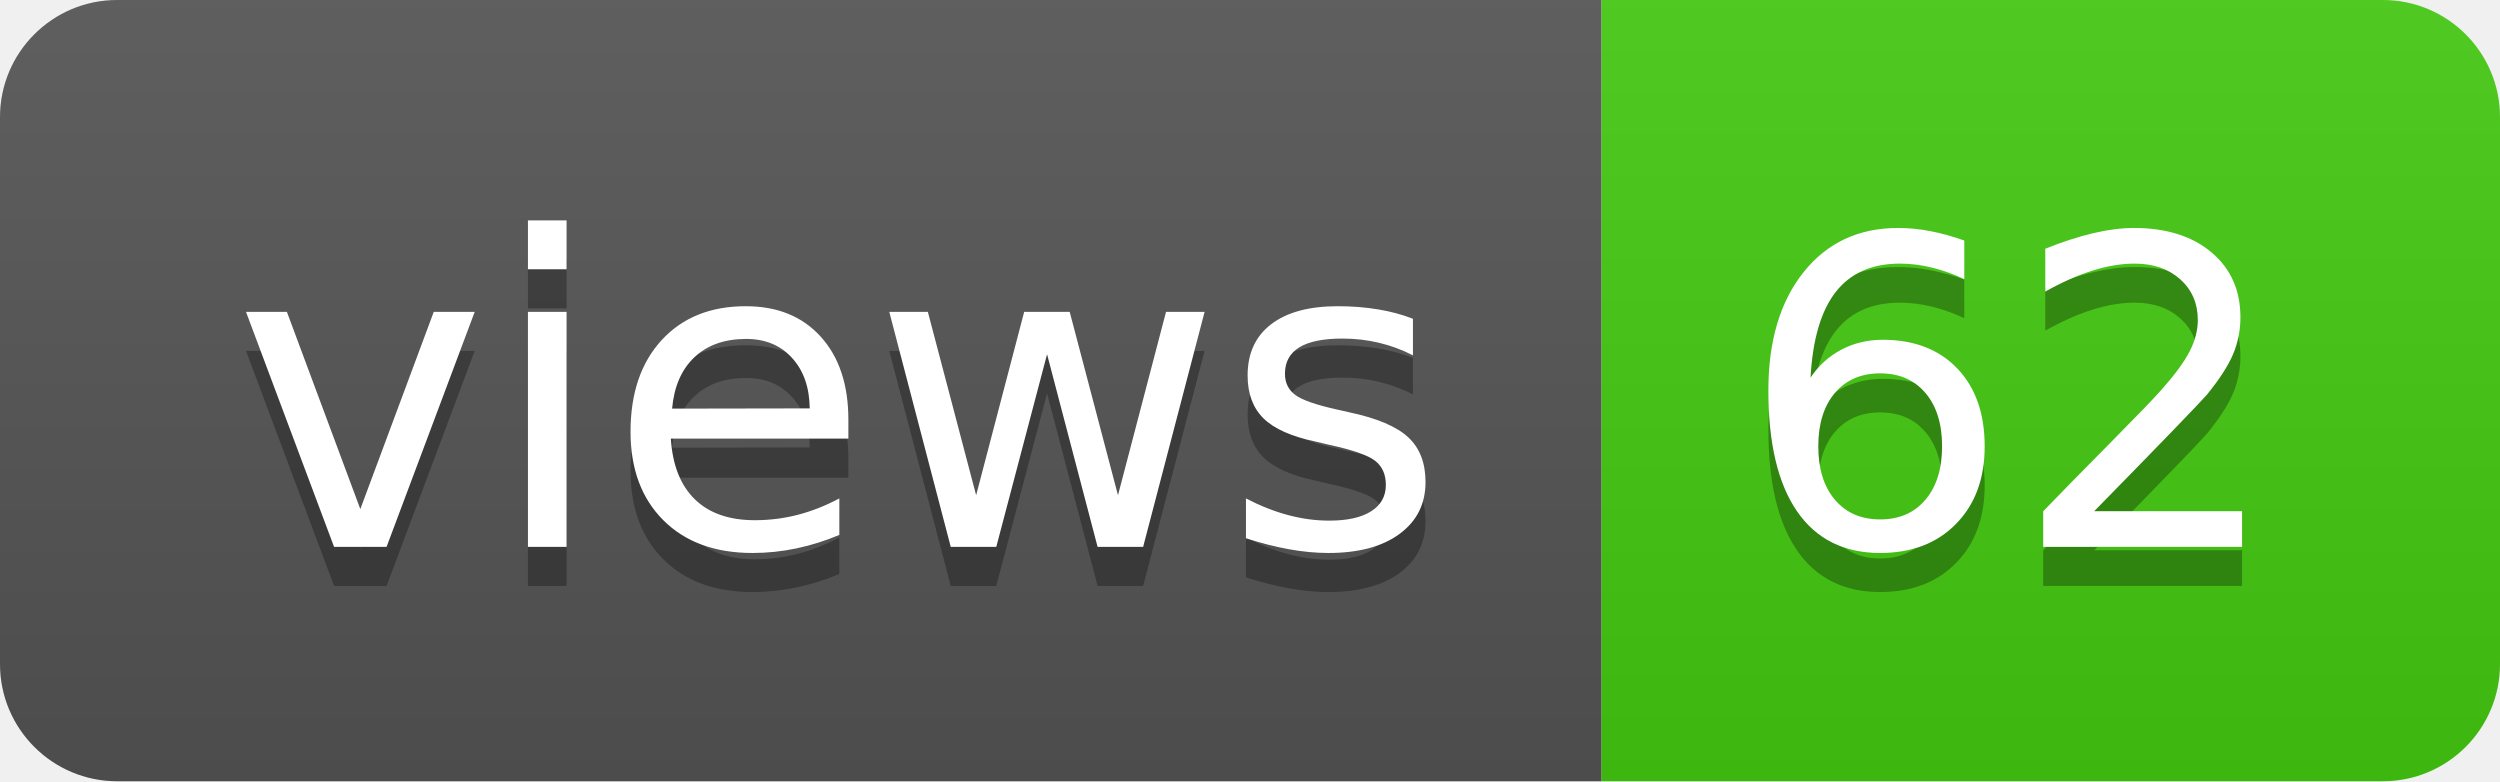
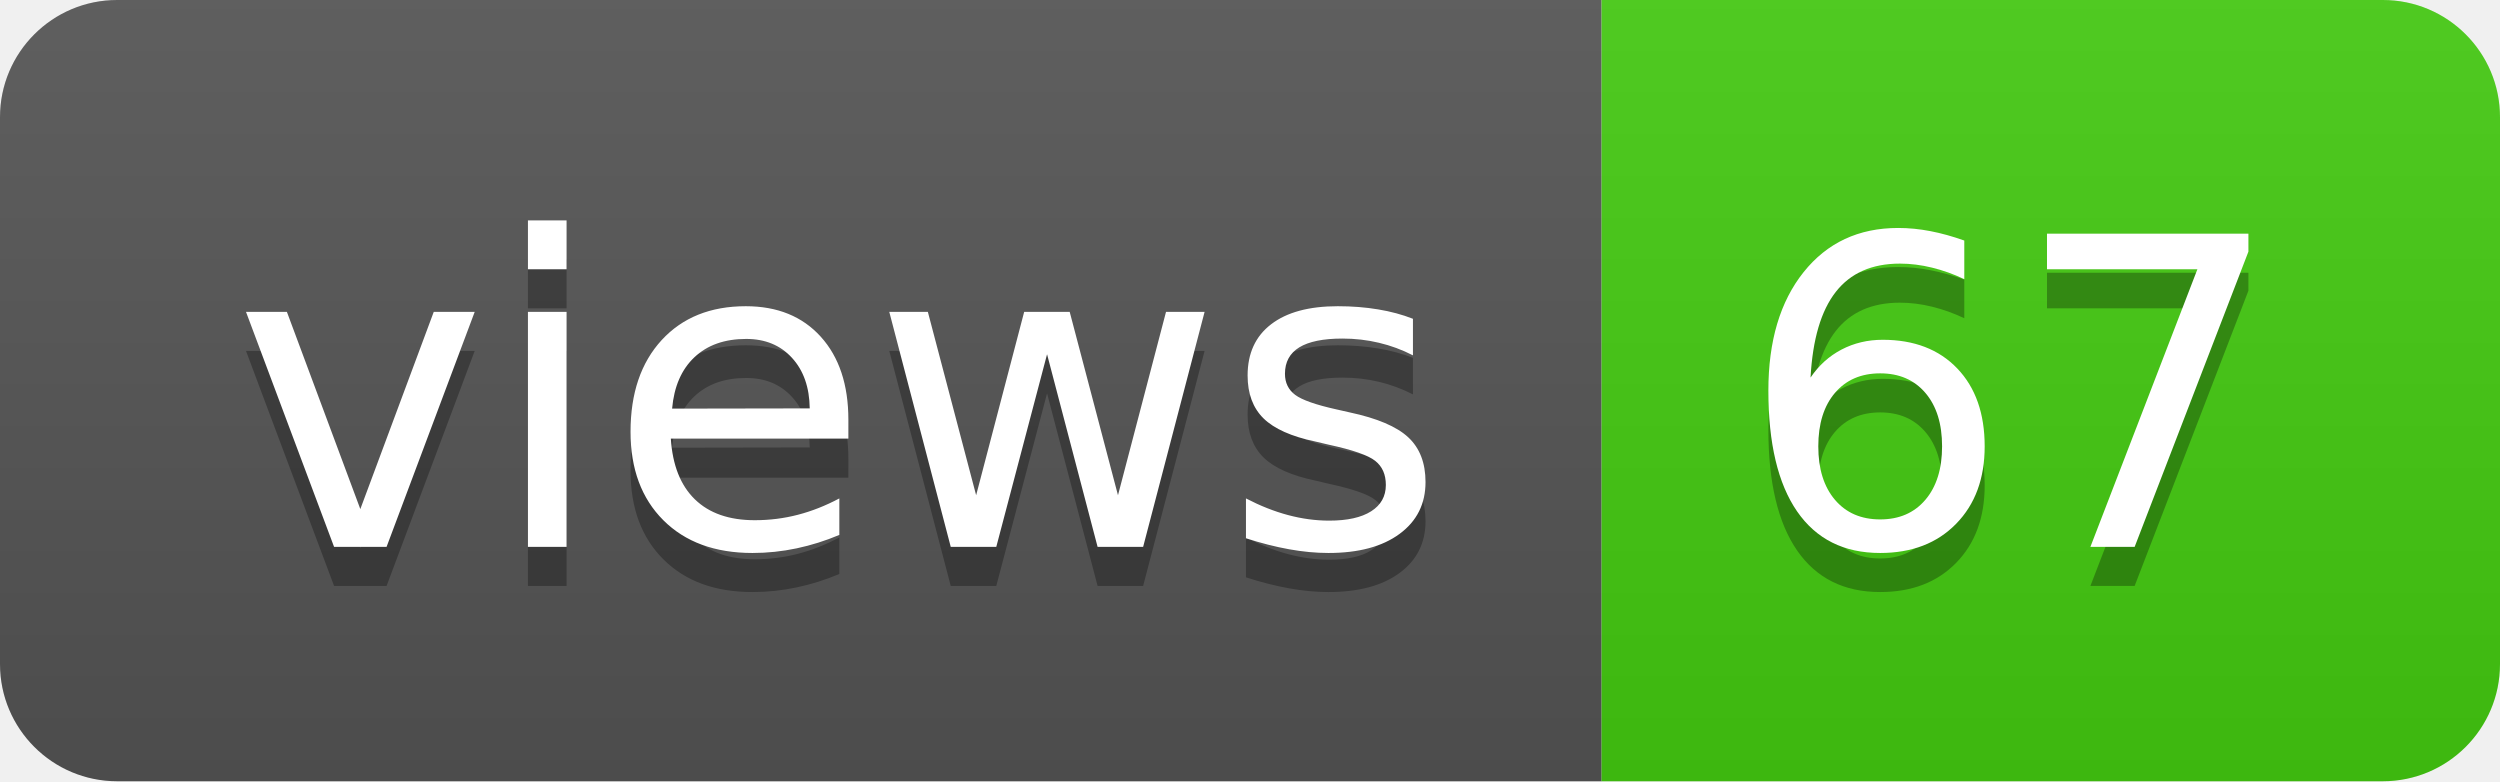
- <svg xmlns="http://www.w3.org/2000/svg" width="64" height="20" role="img" aria-label="views: 62">
+ <svg xmlns="http://www.w3.org/2000/svg" width="64" height="20" role="img" aria-label="views: 67">
  <linearGradient id="s" x2="0" y2="100%">
    <stop offset="0" stop-color="#bbb" stop-opacity=".1" />
    <stop offset="1" stop-opacity=".1" />
  </linearGradient>
  <clipPath id="r">
    <rect width="64" height="20" rx="3" fill="#fff" />
  </clipPath>
  <g clip-path="url(#r)">
    <rect width="41" height="20" fill="#555" />
    <rect x="41" width="23" height="20" fill="#4c1" />
    <rect width="64" height="20" fill="url(#s)" />
  </g>
  <g fill="#fff" text-anchor="middle" font-family="Verdana,Geneva,DejaVu Sans,sans-serif" text-rendering="geometricPrecision" font-size="110">
    <text aria-hidden="true" x="215" y="150" fill="#010101" fill-opacity=".3" transform="scale(.1)" textLength="310">views</text>
    <text x="215" y="140" transform="scale(.1)" fill="#fff" textLength="310">views</text>
-     <text aria-hidden="true" x="515" y="150" fill="#010101" fill-opacity=".3" transform="scale(.1)" textLength="130">62</text>
-     <text x="515" y="140" transform="scale(.1)" fill="#fff" textLength="130">62</text>
+     <text aria-hidden="true" x="515" y="150" fill="#010101" fill-opacity=".3" transform="scale(.1)" textLength="130">67</text>
+     <text x="515" y="140" transform="scale(.1)" fill="#fff" textLength="130">67</text>
  </g>
</svg>
